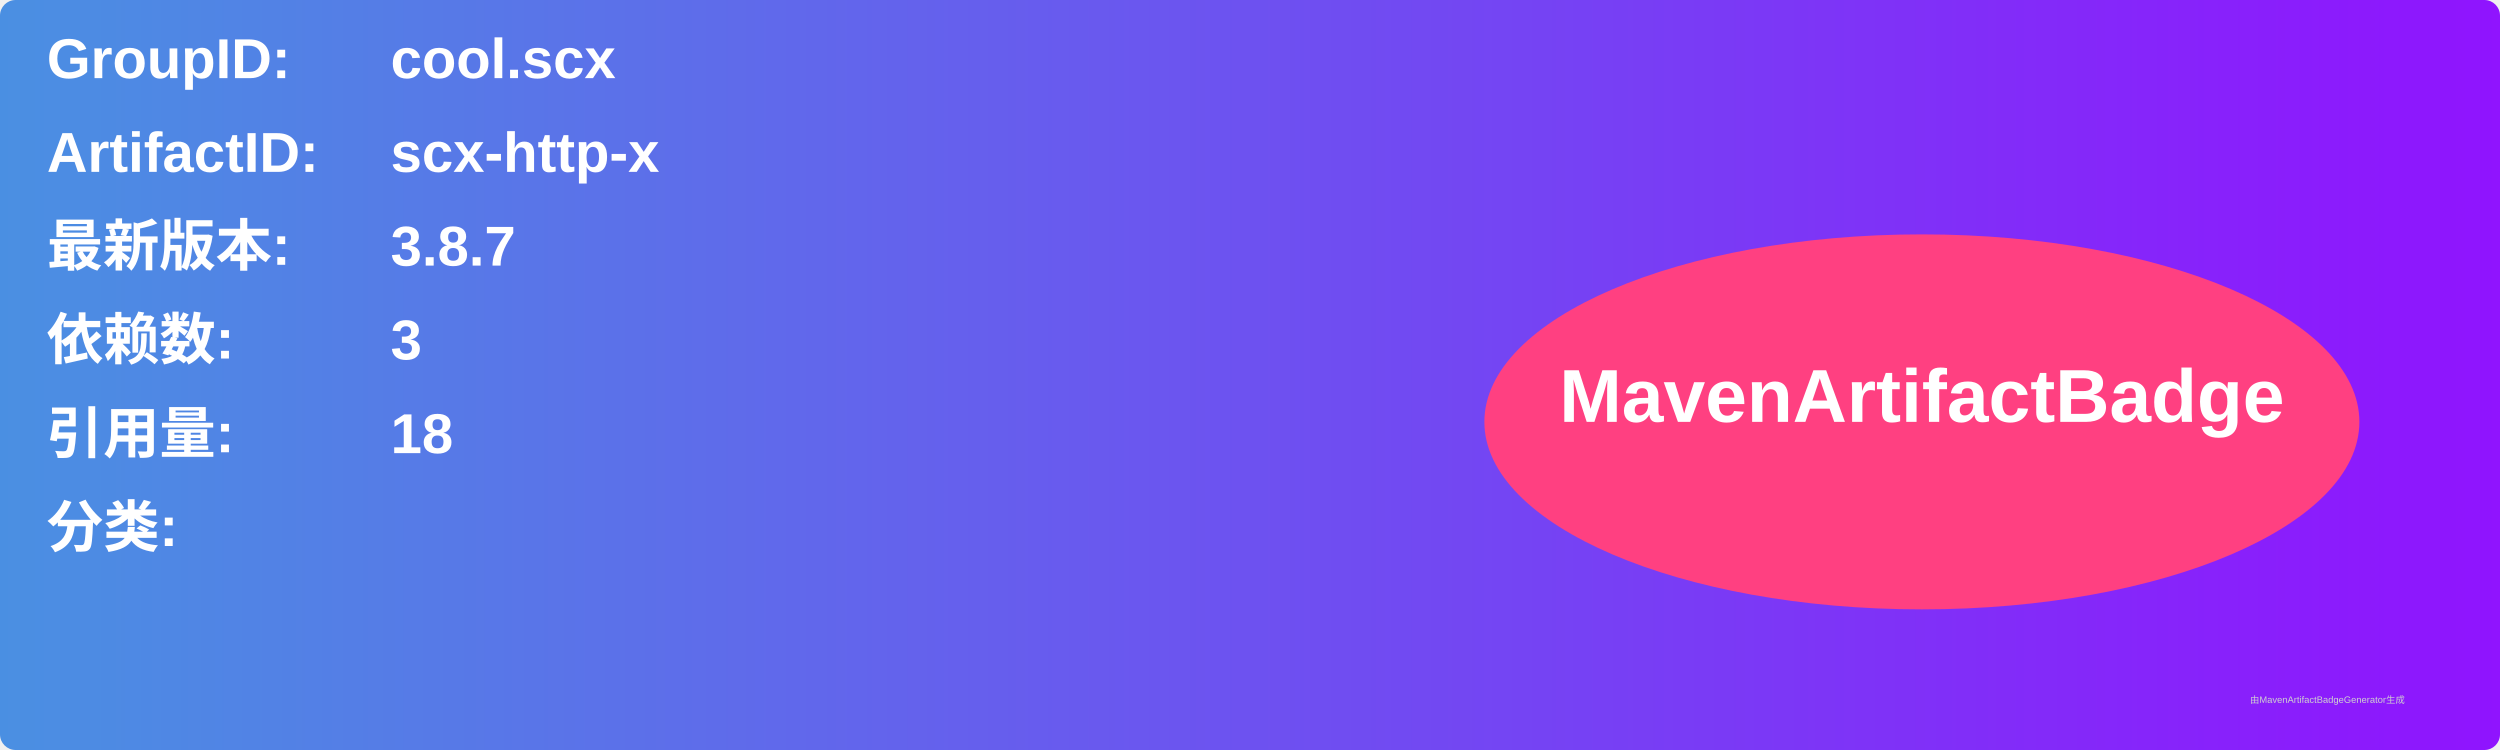
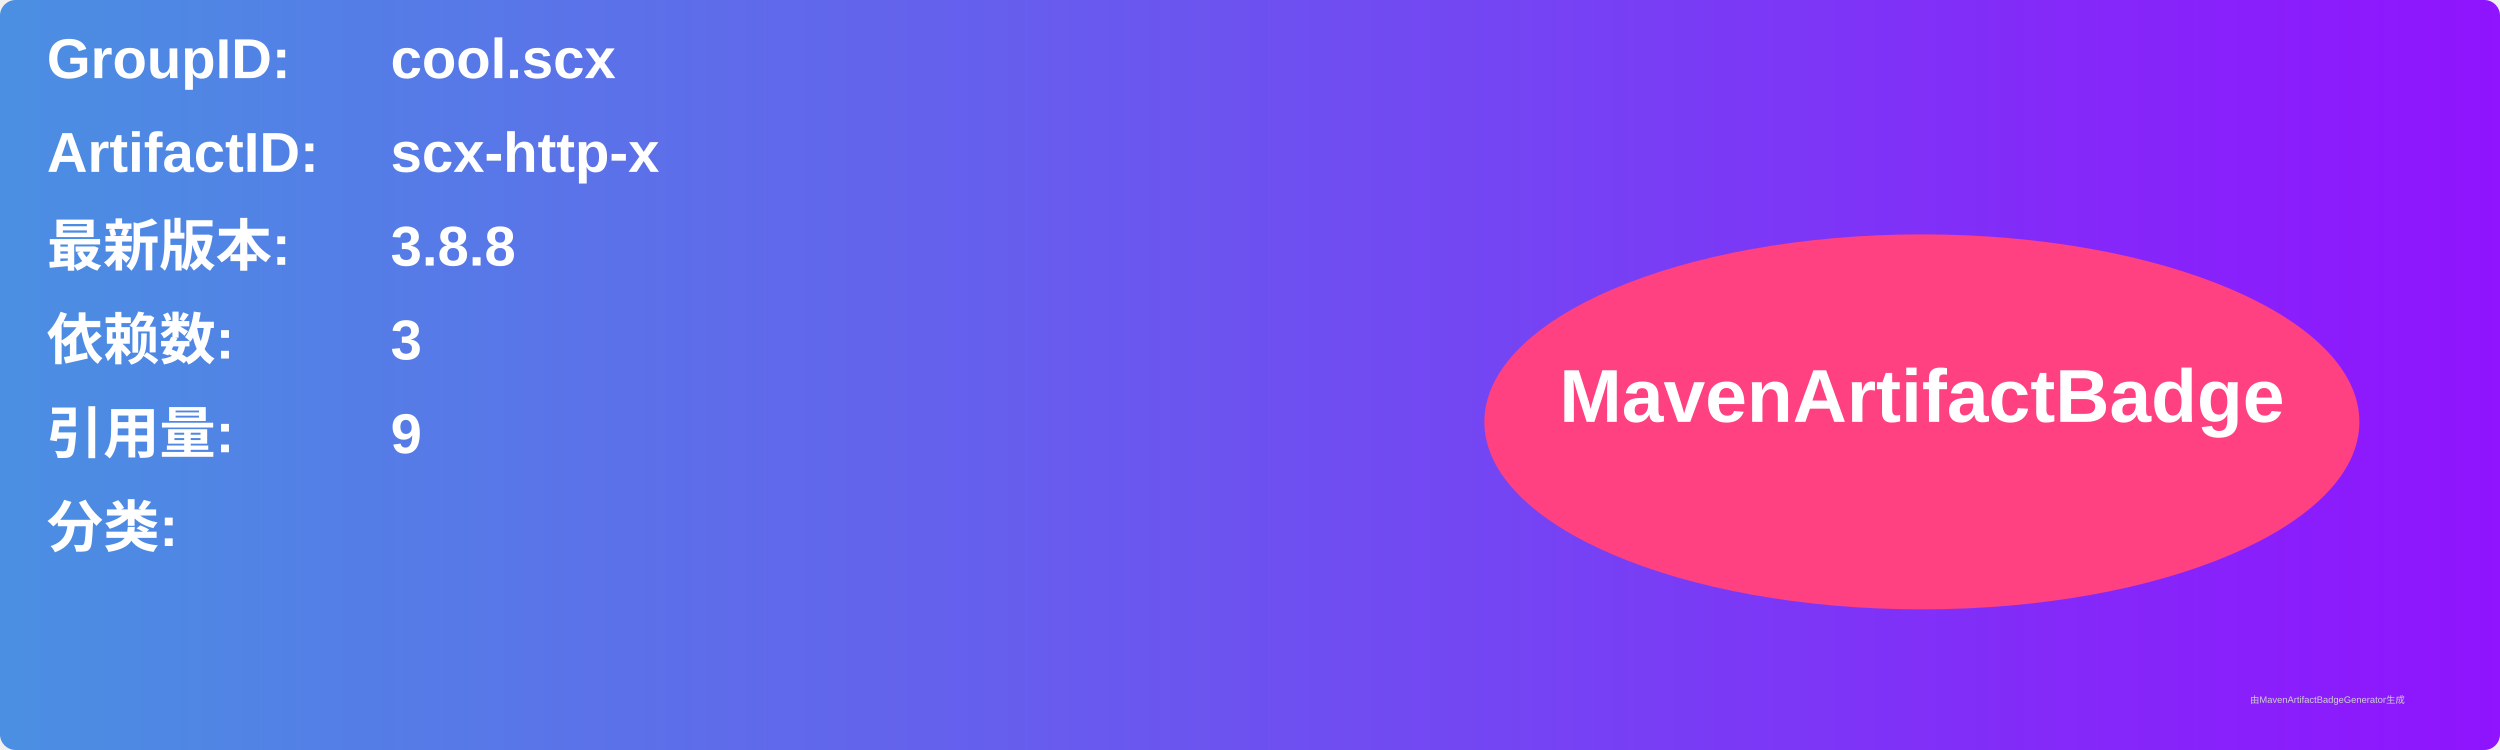
<svg xmlns="http://www.w3.org/2000/svg" width="800" height="240" viewBox="0 0 800 240">
  <linearGradient id="grad" x1="0%" y1="0%" x2="100%" y2="0%">
    <stop offset="0%" stop-color="#4a90e2" />
    <stop offset="100%" stop-color="#9013fe" />
  </linearGradient>
  <rect width="100%" height="100%" rx="5" ry="5" fill="url(#grad)" />
  <g transform="translate(15, 15)">
    <text x="0" y="10" font-family="Arial" font-size="18" fill="white" font-weight="bold" width="260">GroupID:</text>
    <text x="110" y="10" font-family="Arial" font-size="18" fill="white" font-weight="bold" width="460">cool.scx</text>
    <text x="0" y="40" font-family="Arial" font-size="18" fill="white" font-weight="bold" width="260">ArtifactID:</text>
    <text x="110" y="40" font-family="Arial" font-size="18" fill="white" font-weight="bold" width="460">scx-http-x</text>
    <text x="0" y="70" font-family="Arial" font-size="18" fill="white" font-weight="bold">最新版本:</text>
    <text x="110" y="70" font-family="Arial" font-size="18" fill="white" font-weight="bold">
-       <tspan font-weight="bold">3.8.7</tspan>
+       <tspan font-weight="bold">3.8.8</tspan>
    </text>
    <text x="0" y="100" font-family="Arial" font-size="18" fill="white" font-weight="bold">依赖数: </text>
    <text x="110" y="100" font-family="Arial" font-size="18" fill="white">
      <tspan font-weight="bold">3</tspan>
    </text>
    <text x="0" y="130" font-family="Arial" font-size="18" fill="white" font-weight="bold">引用量: </text>
    <text x="110" y="130" font-family="Arial" font-size="18" fill="white">
-       <tspan font-weight="bold">18</tspan>
+       <tspan font-weight="bold">9</tspan>
    </text>
    <text x="0" y="160" font-family="Arial" font-size="18" fill="white" font-weight="bold">分类:</text>
    <text x="10" y="190" font-family="Arial" font-size="10" fill="white">
      <tspan font-weight="bold" />
    </text>
    <ellipse cx="600" cy="120" rx="140" ry="60" fill="#ff4081" />
    <text x="600" y="120" text-anchor="middle" font-family="Arial" font-size="24" fill="white" font-weight="bold">MavenArtifactBadge</text>
  </g>
  <text x="720" y="225" font-family="Arial" font-size="3" fill="#d0d0d0">由MavenArtifactBadgeGenerator生成</text>
</svg>
